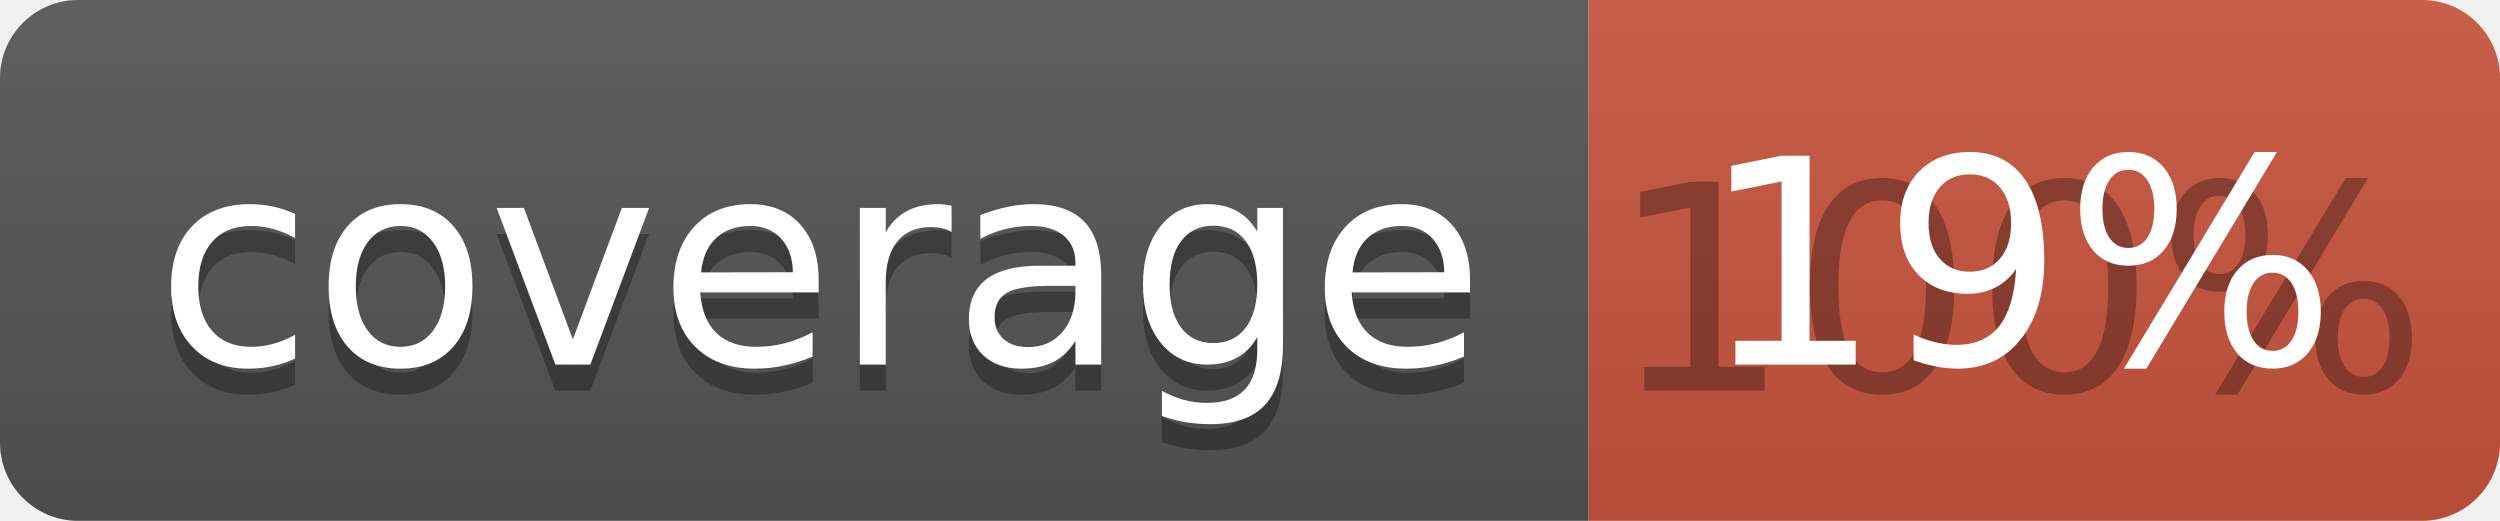
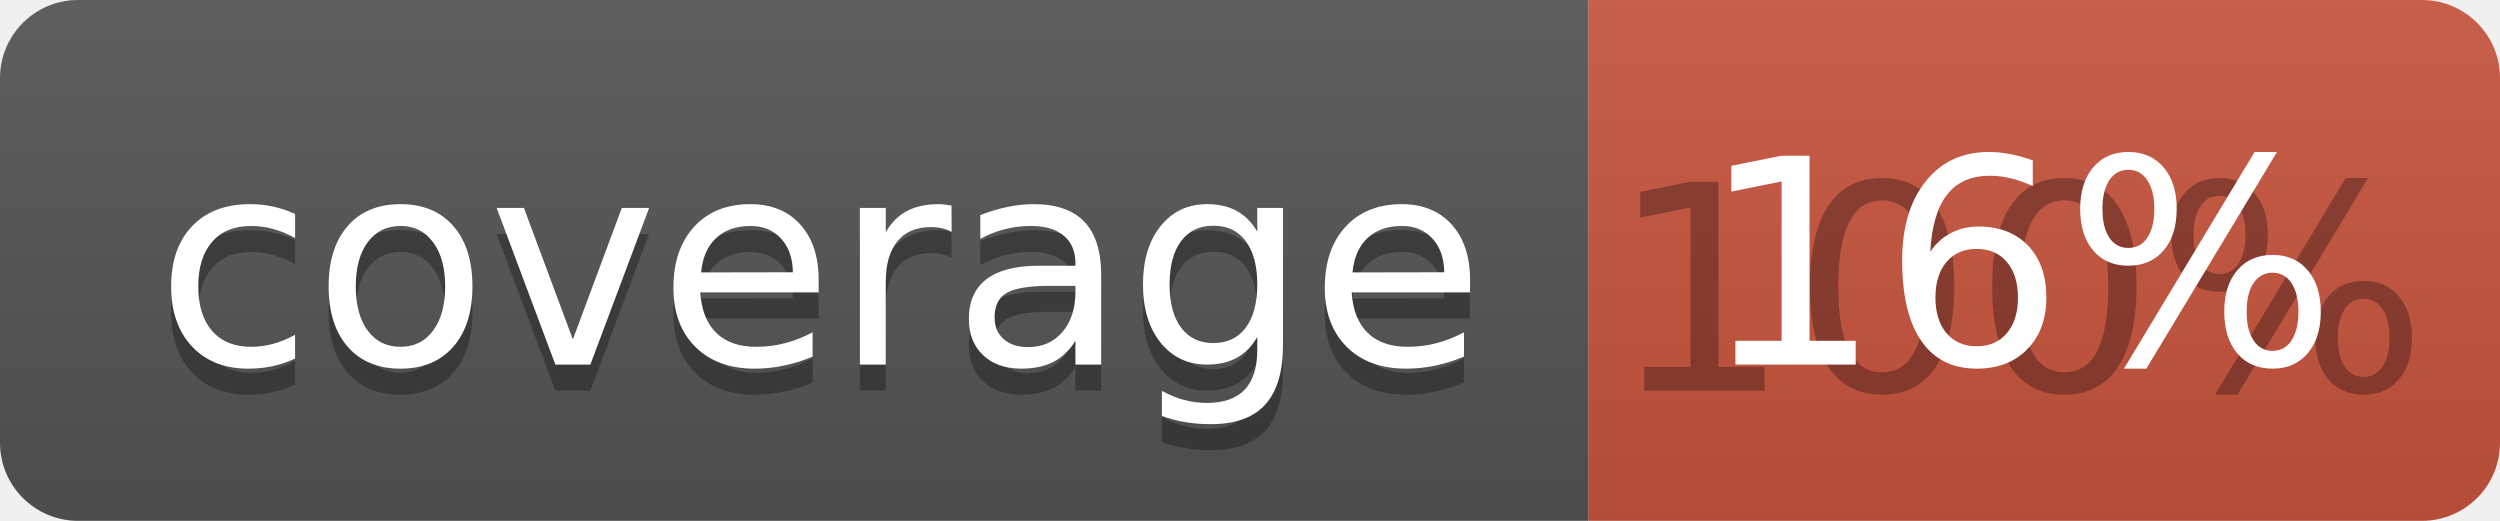
<svg xmlns="http://www.w3.org/2000/svg" width="96" height="20">
  <linearGradient id="b" x2="0" y2="100%">
    <stop offset="0" stop-color="#bbb" stop-opacity=".1" />
    <stop offset="1" stop-opacity=".1" />
  </linearGradient>
  <clipPath id="a">
    <rect width="96" height="20" rx="3" fill="#fff" />
  </clipPath>
  <g clip-path="url(#a)">
    <path fill="#555" d="M0 0h61v20H0z" />
    <path fill="#CA553E" d="M61 0h35v20H61z" />
    <path fill="url(#b)" d="M0 0h96v20H0z" />
  </g>
  <g fill="#fff" text-anchor="middle" font-family="DejaVu Sans,Verdana,Geneva,sans-serif" font-size="110">
    <text x="315" y="150" fill="#010101" fill-opacity=".3" transform="scale(.1)" textLength="510">coverage</text>
    <text x="315" y="140" transform="scale(.1)" textLength="510">coverage</text>
    <text x="775" y="150" fill="#010101" fill-opacity=".3" transform="scale(.1)" textLength="250">100%</text>
-     <text x="775" y="140" transform="scale(.1)" textLength="250">19%</text>
+     <text x="775" y="140" transform="scale(.1)" textLength="250">16%</text>
  </g>
</svg>
